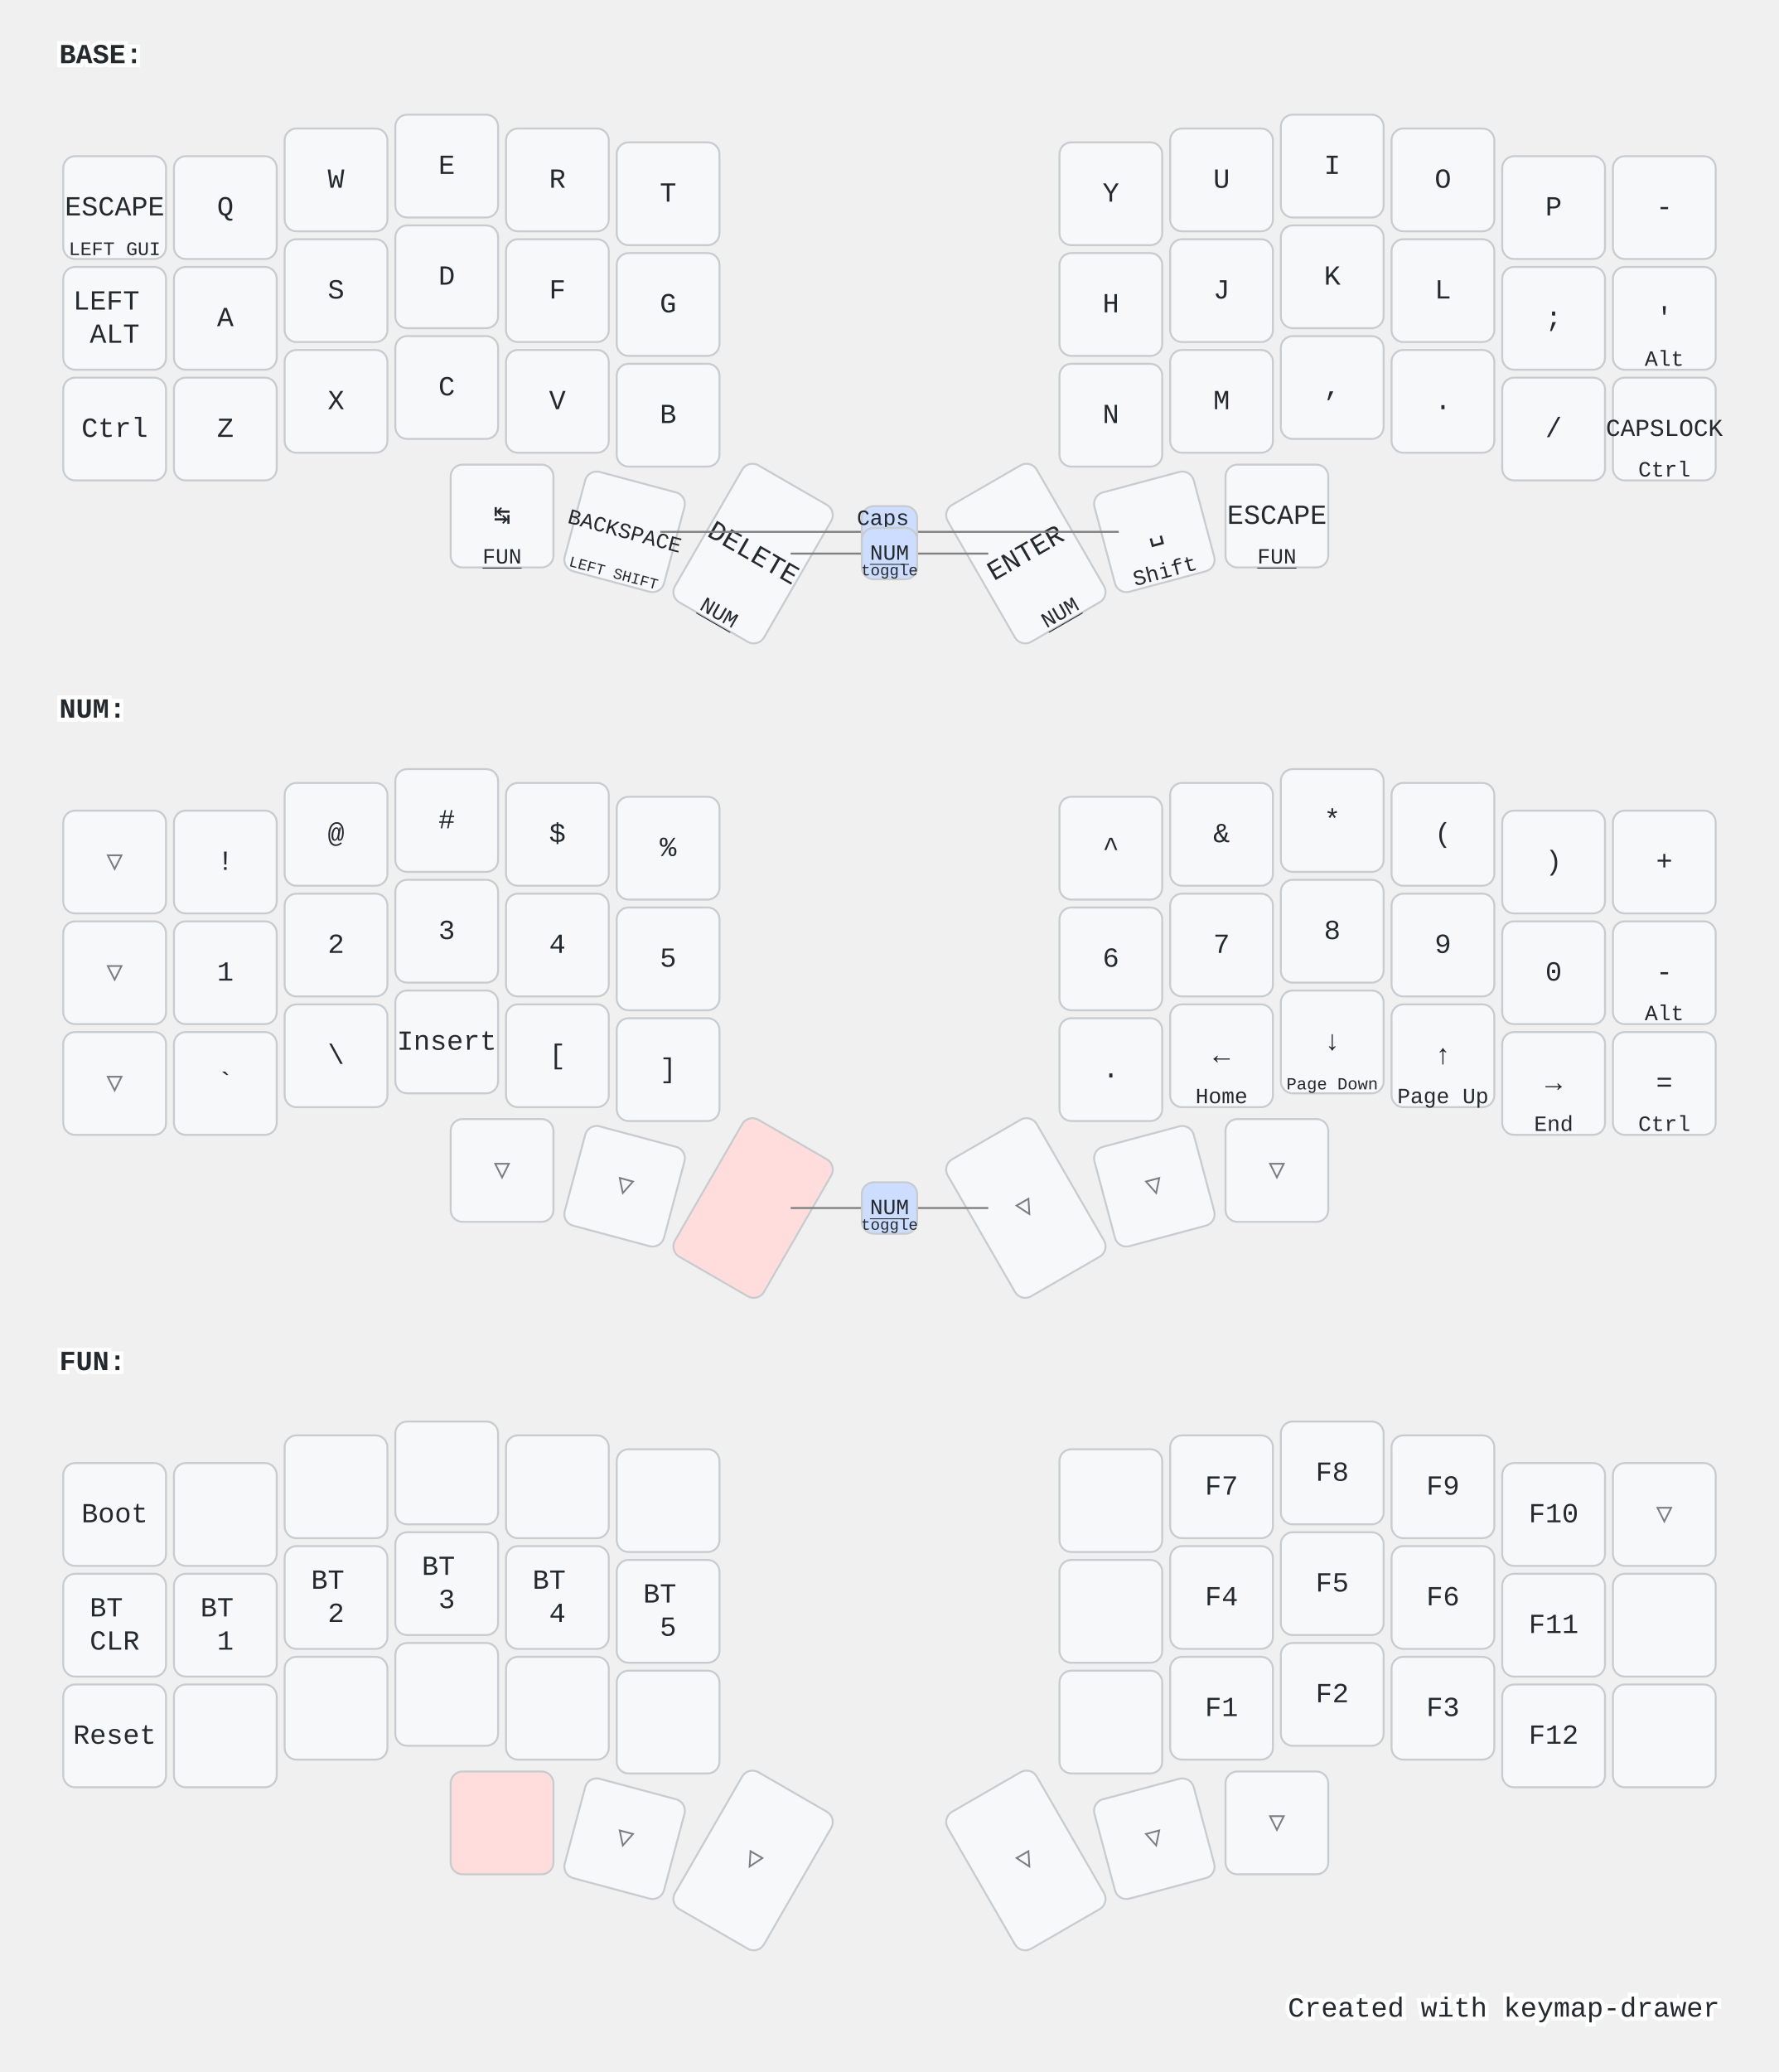
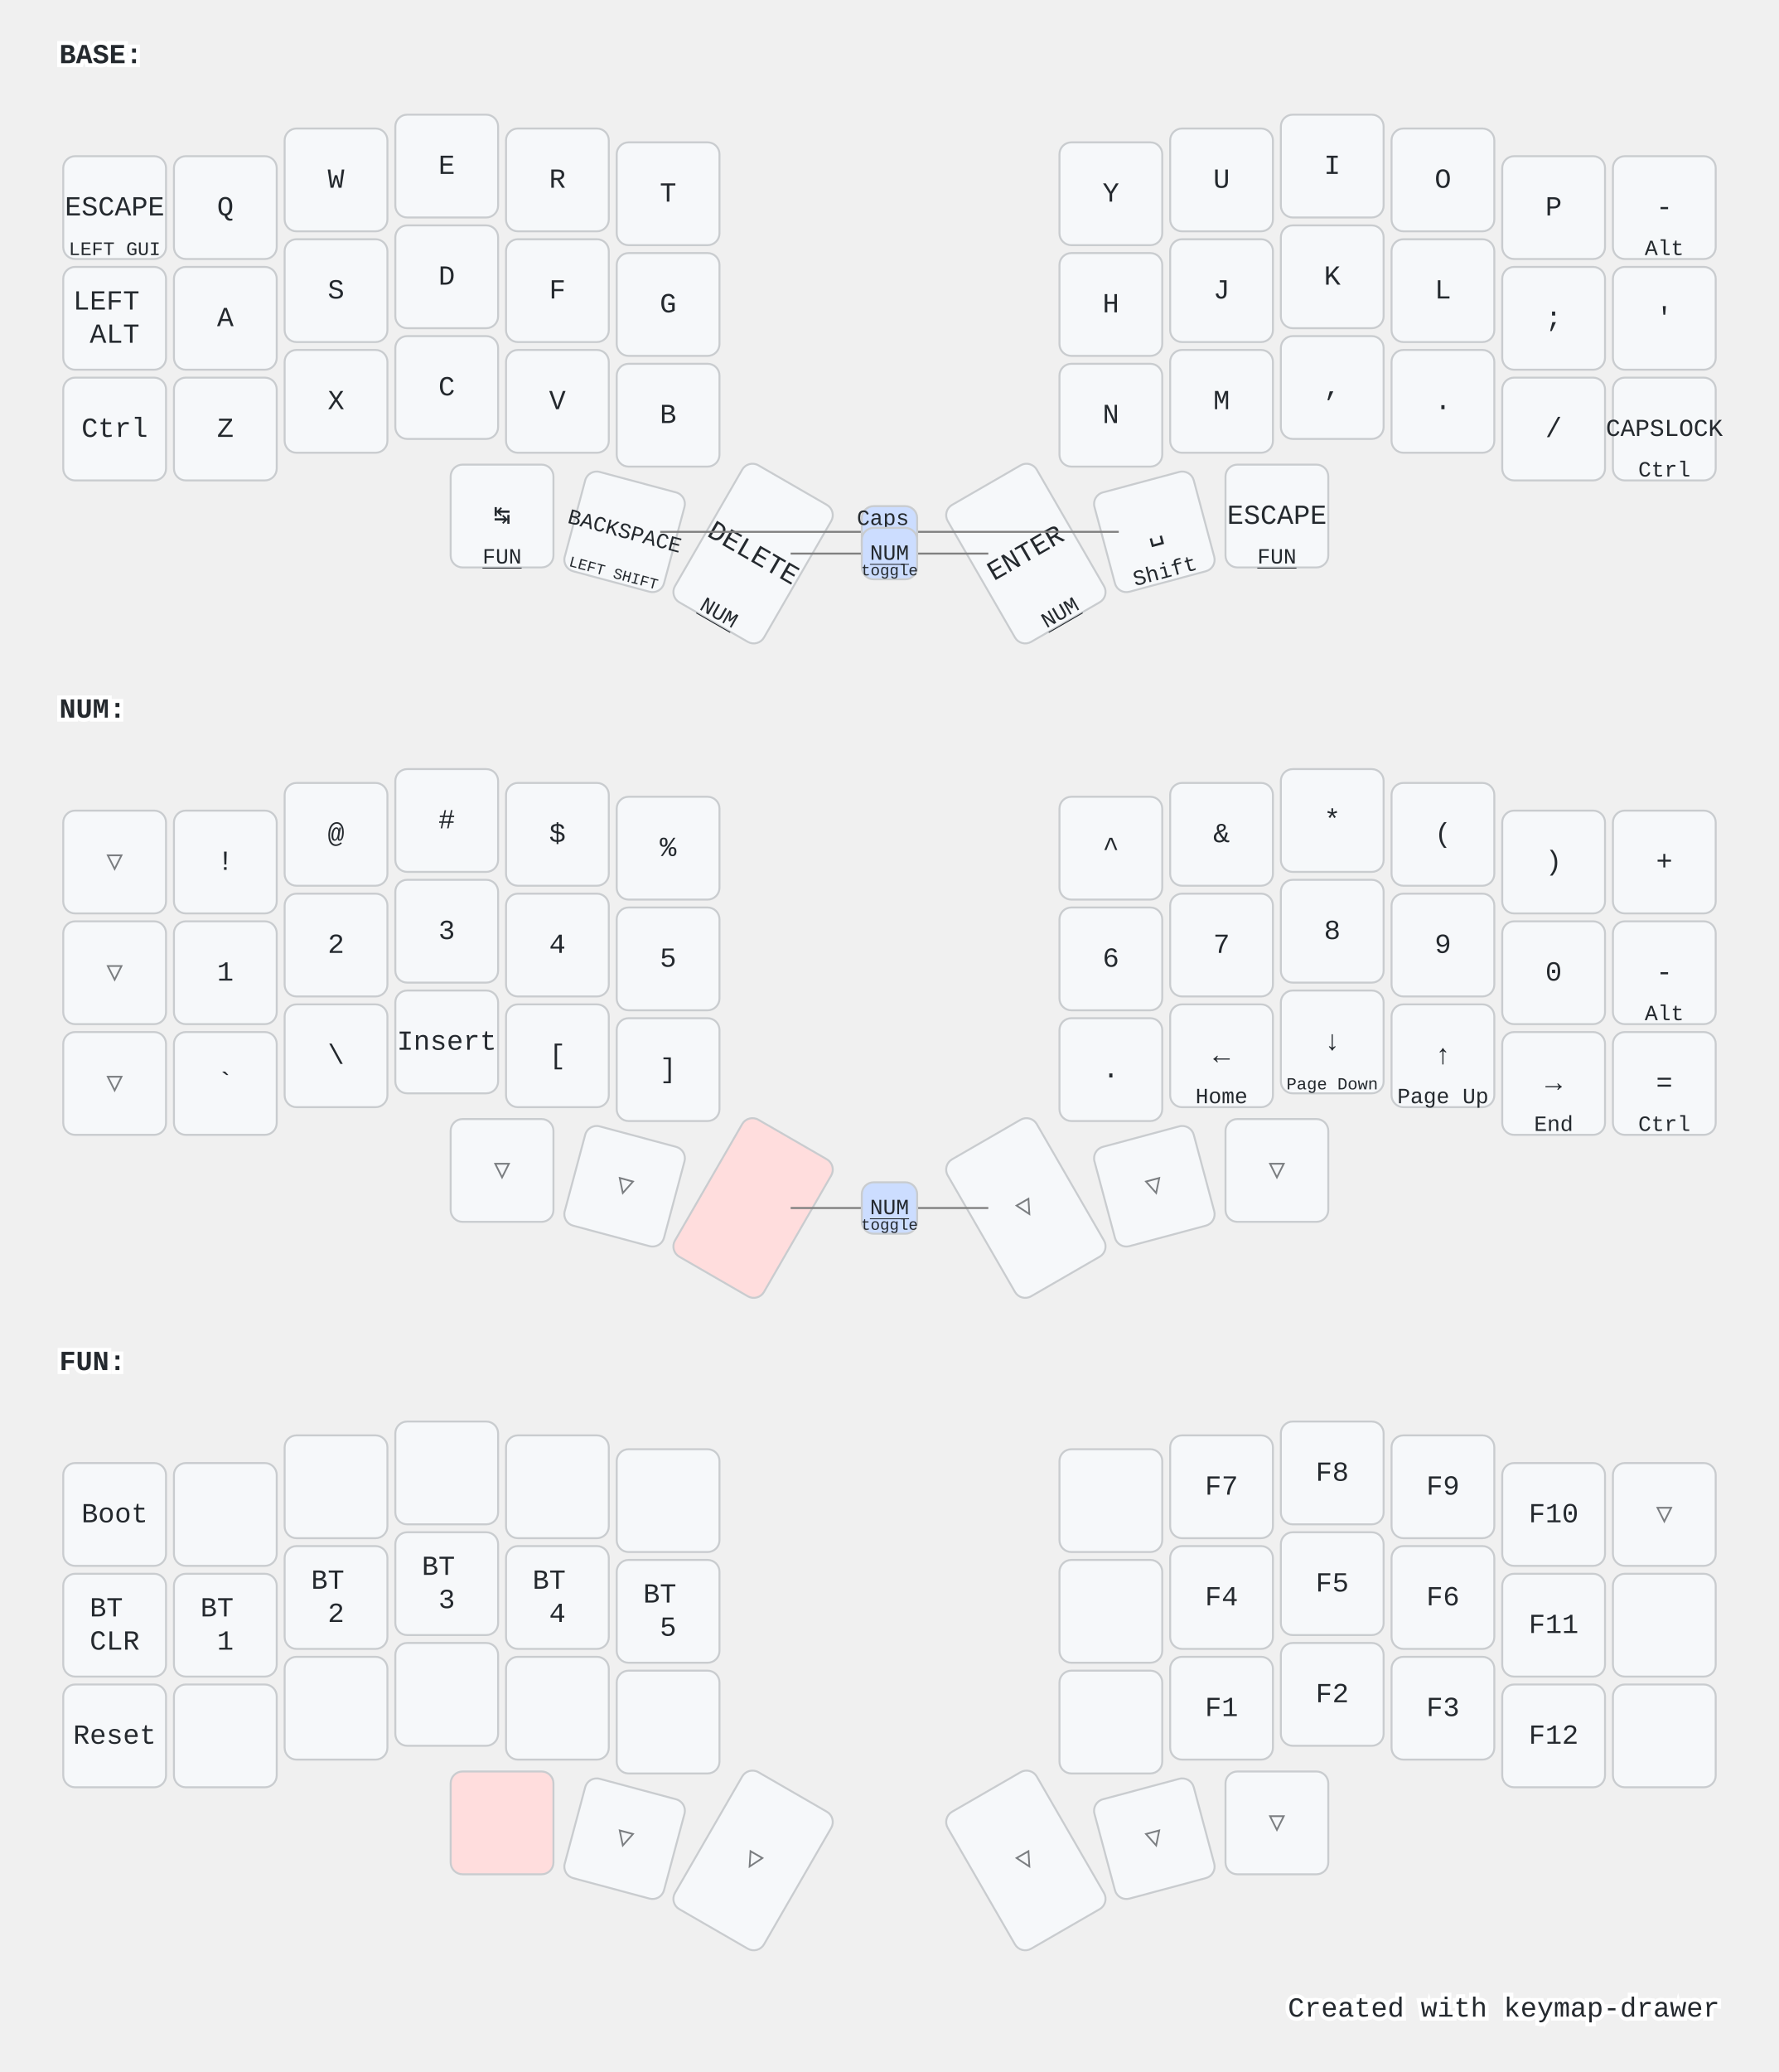
<svg xmlns="http://www.w3.org/2000/svg" width="900" height="1048" viewBox="0 0 900 1048" class="keymap">
  <style>/* inherit to force styles through use tags */
svg path {
    fill: inherit;
}

/* font and background color specifications */
svg.keymap {
    font-family: SFMono-Regular,Consolas,Liberation Mono,Menlo,monospace;
    font-size: 14px;
    font-kerning: normal;
    text-rendering: optimizeLegibility;
    fill: #24292e;
}

/* default key styling */
rect.key {
    fill: #f6f8fa;
}

rect.key, rect.combo {
    stroke: #c9cccf;
    stroke-width: 1;
}

/* default key side styling, only used is draw_key_sides is set */
rect.side {
    filter: brightness(90%);
}

/* color accent for combo boxes */
rect.combo, rect.combo-separate {
    fill: #cdf;
}

/* color accent for held keys */
rect.held, rect.combo.held {
    fill: #fdd;
}

/* color accent for ghost (optional) keys */
rect.ghost, rect.combo.ghost {
    stroke-dasharray: 4, 4;
    stroke-width: 2;
}

text {
    text-anchor: middle;
    dominant-baseline: middle;
}

/* styling for layer labels */
text.label {
    font-weight: bold;
    text-anchor: start;
    stroke: white;
    stroke-width: 4;
    paint-order: stroke;
}

/* styling for optional footer */
text.footer {
    text-anchor: end;
    dominant-baseline: auto;
    stroke: white;
    stroke-width: 4;
    paint-order: stroke;
}

/* styling for combo tap, and key non-tap label text */
text.combo, text.hold, text.shifted, text.left, text.right, text.tl, text.tr, text.bl, text.br {
    font-size: 11px;
}

text.hold, text.bl, text.br {
    text-anchor: middle;
    dominant-baseline: auto;
}

text.shifted, text.tl, text.tr {
    text-anchor: middle;
    dominant-baseline: hanging;
}

text.left, text.tl, text.bl {
    text-anchor: start;
}

text.right, text.tr, text.br {
    text-anchor: end;
}

text.layer-activator {
    text-decoration: underline;
}

/* styling for hold/shifted label text in combo box */
text.combo.hold, text.combo.shifted, text.combo.left, text.combo.right {
    font-size: 8px;
}

/* lighter symbol for transparent keys */
text.trans {
    fill: #7b7e81;
}

/* styling for combo dendrons */
path.combo {
    stroke-width: 1;
    stroke: gray;
    fill: none;
}

/* Start Tabler Icons Cleanup */
/* cannot use height/width with glyphs */
.icon-tabler &gt; path {
    fill: inherit;
    stroke: inherit;
    stroke-width: 2;
}
/* hide tabler's default box */
.icon-tabler &gt; path[stroke="none"][fill="none"] {
    visibility: hidden;
}
/* End Tabler Icons Cleanup */

@media (prefers-color-scheme: dark) {
svg.keymap { fill: #d1d6db; }
rect.key { fill: #3f4750; }
rect.key, rect.combo { stroke: #60666c; }
rect.combo, rect.combo-separate { fill: #1f3d7a; }
rect.held, rect.combo.held { fill: #854747; }
text.label, text.footer { stroke: black; }
text.trans { fill: #7e8184; }
path.combo { stroke: #7f7f7f; }

}</style>
  <g transform="translate(30, 0)" class="layer-BASE">
    <text x="0" y="28" class="label" id="BASE">BASE:</text>
    <g transform="translate(0, 56)">
      <g transform="translate(28, 49)" class="key keypos-0">
        <rect rx="6" ry="6" x="-26" y="-26" width="52" height="52" class="key" />
        <text x="0" y="0" class="key tap">ESCAPE</text>
        <text x="0" y="24" class="key hold">
          <tspan style="font-size: 88%">LEFT GUI</tspan>
        </text>
      </g>
      <g transform="translate(84, 49)" class="key keypos-1">
        <rect rx="6" ry="6" x="-26" y="-26" width="52" height="52" class="key" />
        <text x="0" y="0" class="key tap">Q</text>
      </g>
      <g transform="translate(140, 35)" class="key keypos-2">
        <rect rx="6" ry="6" x="-26" y="-26" width="52" height="52" class="key" />
        <text x="0" y="0" class="key tap">W</text>
      </g>
      <g transform="translate(196, 28)" class="key keypos-3">
        <rect rx="6" ry="6" x="-26" y="-26" width="52" height="52" class="key" />
        <text x="0" y="0" class="key tap">E</text>
      </g>
      <g transform="translate(252, 35)" class="key keypos-4">
        <rect rx="6" ry="6" x="-26" y="-26" width="52" height="52" class="key" />
        <text x="0" y="0" class="key tap">R</text>
      </g>
      <g transform="translate(308, 42)" class="key keypos-5">
        <rect rx="6" ry="6" x="-26" y="-26" width="52" height="52" class="key" />
        <text x="0" y="0" class="key tap">T</text>
      </g>
      <g transform="translate(532, 42)" class="key keypos-6">
        <rect rx="6" ry="6" x="-26" y="-26" width="52" height="52" class="key" />
        <text x="0" y="0" class="key tap">Y</text>
      </g>
      <g transform="translate(588, 35)" class="key keypos-7">
        <rect rx="6" ry="6" x="-26" y="-26" width="52" height="52" class="key" />
        <text x="0" y="0" class="key tap">U</text>
      </g>
      <g transform="translate(644, 28)" class="key keypos-8">
        <rect rx="6" ry="6" x="-26" y="-26" width="52" height="52" class="key" />
        <text x="0" y="0" class="key tap">I</text>
      </g>
      <g transform="translate(700, 35)" class="key keypos-9">
        <rect rx="6" ry="6" x="-26" y="-26" width="52" height="52" class="key" />
        <text x="0" y="0" class="key tap">O</text>
      </g>
      <g transform="translate(756, 49)" class="key keypos-10">
        <rect rx="6" ry="6" x="-26" y="-26" width="52" height="52" class="key" />
        <text x="0" y="0" class="key tap">P</text>
      </g>
      <g transform="translate(812, 49)" class="key keypos-11">
        <rect rx="6" ry="6" x="-26" y="-26" width="52" height="52" class="key" />
        <text x="0" y="0" class="key tap">-</text>
+         <text x="0" y="24" class="key hold">Alt</text>
      </g>
      <g transform="translate(28, 105)" class="key keypos-12">
        <rect rx="6" ry="6" x="-26" y="-26" width="52" height="52" class="key" />
        <text x="0" y="0" class="key tap">
          <tspan x="0" dy="-0.6em">LEFT</tspan>
          <tspan x="0" dy="1.2em">ALT</tspan>
        </text>
      </g>
      <g transform="translate(84, 105)" class="key keypos-13">
        <rect rx="6" ry="6" x="-26" y="-26" width="52" height="52" class="key" />
        <text x="0" y="0" class="key tap">A</text>
      </g>
      <g transform="translate(140, 91)" class="key keypos-14">
        <rect rx="6" ry="6" x="-26" y="-26" width="52" height="52" class="key" />
        <text x="0" y="0" class="key tap">S</text>
      </g>
      <g transform="translate(196, 84)" class="key keypos-15">
        <rect rx="6" ry="6" x="-26" y="-26" width="52" height="52" class="key" />
        <text x="0" y="0" class="key tap">D</text>
      </g>
      <g transform="translate(252, 91)" class="key keypos-16">
        <rect rx="6" ry="6" x="-26" y="-26" width="52" height="52" class="key" />
        <text x="0" y="0" class="key tap">F</text>
      </g>
      <g transform="translate(308, 98)" class="key keypos-17">
        <rect rx="6" ry="6" x="-26" y="-26" width="52" height="52" class="key" />
        <text x="0" y="0" class="key tap">G</text>
      </g>
      <g transform="translate(532, 98)" class="key keypos-18">
        <rect rx="6" ry="6" x="-26" y="-26" width="52" height="52" class="key" />
        <text x="0" y="0" class="key tap">H</text>
      </g>
      <g transform="translate(588, 91)" class="key keypos-19">
        <rect rx="6" ry="6" x="-26" y="-26" width="52" height="52" class="key" />
        <text x="0" y="0" class="key tap">J</text>
      </g>
      <g transform="translate(644, 84)" class="key keypos-20">
        <rect rx="6" ry="6" x="-26" y="-26" width="52" height="52" class="key" />
        <text x="0" y="0" class="key tap">K</text>
      </g>
      <g transform="translate(700, 91)" class="key keypos-21">
        <rect rx="6" ry="6" x="-26" y="-26" width="52" height="52" class="key" />
        <text x="0" y="0" class="key tap">L</text>
      </g>
      <g transform="translate(756, 105)" class="key keypos-22">
        <rect rx="6" ry="6" x="-26" y="-26" width="52" height="52" class="key" />
        <text x="0" y="0" class="key tap">;</text>
      </g>
      <g transform="translate(812, 105)" class="key keypos-23">
        <rect rx="6" ry="6" x="-26" y="-26" width="52" height="52" class="key" />
        <text x="0" y="0" class="key tap">'</text>
-         <text x="0" y="24" class="key hold">Alt</text>
      </g>
      <g transform="translate(28, 161)" class="key keypos-24">
        <rect rx="6" ry="6" x="-26" y="-26" width="52" height="52" class="key" />
        <text x="0" y="0" class="key tap">Ctrl</text>
      </g>
      <g transform="translate(84, 161)" class="key keypos-25">
        <rect rx="6" ry="6" x="-26" y="-26" width="52" height="52" class="key" />
        <text x="0" y="0" class="key tap">Z</text>
      </g>
      <g transform="translate(140, 147)" class="key keypos-26">
        <rect rx="6" ry="6" x="-26" y="-26" width="52" height="52" class="key" />
        <text x="0" y="0" class="key tap">X</text>
      </g>
      <g transform="translate(196, 140)" class="key keypos-27">
        <rect rx="6" ry="6" x="-26" y="-26" width="52" height="52" class="key" />
        <text x="0" y="0" class="key tap">C</text>
      </g>
      <g transform="translate(252, 147)" class="key keypos-28">
        <rect rx="6" ry="6" x="-26" y="-26" width="52" height="52" class="key" />
        <text x="0" y="0" class="key tap">V</text>
      </g>
      <g transform="translate(308, 154)" class="key keypos-29">
        <rect rx="6" ry="6" x="-26" y="-26" width="52" height="52" class="key" />
        <text x="0" y="0" class="key tap">B</text>
      </g>
      <g transform="translate(532, 154)" class="key keypos-30">
        <rect rx="6" ry="6" x="-26" y="-26" width="52" height="52" class="key" />
        <text x="0" y="0" class="key tap">N</text>
      </g>
      <g transform="translate(588, 147)" class="key keypos-31">
        <rect rx="6" ry="6" x="-26" y="-26" width="52" height="52" class="key" />
        <text x="0" y="0" class="key tap">M</text>
      </g>
      <g transform="translate(644, 140)" class="key keypos-32">
        <rect rx="6" ry="6" x="-26" y="-26" width="52" height="52" class="key" />
        <text x="0" y="0" class="key tap">,</text>
      </g>
      <g transform="translate(700, 147)" class="key keypos-33">
        <rect rx="6" ry="6" x="-26" y="-26" width="52" height="52" class="key" />
        <text x="0" y="0" class="key tap">.</text>
      </g>
      <g transform="translate(756, 161)" class="key keypos-34">
        <rect rx="6" ry="6" x="-26" y="-26" width="52" height="52" class="key" />
        <text x="0" y="0" class="key tap">/</text>
      </g>
      <g transform="translate(812, 161)" class="key keypos-35">
        <rect rx="6" ry="6" x="-26" y="-26" width="52" height="52" class="key" />
        <text x="0" y="0" class="key tap">
          <tspan style="font-size: 88%">CAPSLOCK</tspan>
        </text>
        <text x="0" y="24" class="key hold">Ctrl</text>
      </g>
      <g transform="translate(224, 205)" class="key keypos-36">
        <rect rx="6" ry="6" x="-26" y="-26" width="52" height="52" class="key" />
        <text x="0" y="0" class="key tap">↹</text>
        <a href="#FUN">
          <text x="0" y="24" class="key hold layer-activator">FUN</text>
        </a>
      </g>
      <g transform="translate(286, 213) rotate(15.0)" class="key keypos-37">
        <rect rx="6" ry="6" x="-26" y="-26" width="52" height="52" class="key" />
        <text x="0" y="0" class="key tap">
          <tspan style="font-size: 78%">BACKSPACE</tspan>
        </text>
        <text x="0" y="24" class="key hold">
          <tspan style="font-size: 70%">LEFT SHIFT</tspan>
        </text>
      </g>
      <g transform="translate(351, 224) rotate(30.0)" class="key keypos-38">
        <rect rx="6" ry="6" x="-26" y="-40" width="52" height="80" class="key" />
        <text x="0" y="0" class="key tap">DELETE</text>
        <a href="#NUM">
          <text x="0" y="38" class="key hold layer-activator">NUM</text>
        </a>
      </g>
      <g transform="translate(489, 224) rotate(-30.0)" class="key keypos-39">
        <rect rx="6" ry="6" x="-26" y="-40" width="52" height="80" class="key" />
        <text x="0" y="0" class="key tap">ENTER</text>
        <a href="#NUM">
          <text x="0" y="38" class="key hold layer-activator">NUM</text>
        </a>
      </g>
      <g transform="translate(554, 213) rotate(-15.0)" class="key keypos-40">
        <rect rx="6" ry="6" x="-26" y="-26" width="52" height="52" class="key" />
        <text x="0" y="0" class="key tap">␣</text>
        <text x="0" y="24" class="key hold">Shift</text>
      </g>
      <g transform="translate(616, 205)" class="key keypos-41">
        <rect rx="6" ry="6" x="-26" y="-26" width="52" height="52" class="key" />
        <text x="0" y="0" class="key tap">ESCAPE</text>
        <a href="#FUN">
          <text x="0" y="24" class="key hold layer-activator">FUN</text>
        </a>
      </g>
      <g class="combo combopos-0">
        <path d="M420,213 l-116,0" class="combo" />
        <path d="M420,213 l116,0" class="combo" />
        <rect rx="6" ry="6" x="406" y="200" width="28" height="26" class="combo" />
        <text x="420" y="213" class="combo tap">
          <tspan x="420" dy="-0.6em">Caps</tspan>
          <tspan x="420" dy="1.2em">Word</tspan>
        </text>
      </g>
      <g class="combo combopos-1">
        <path d="M420,224 l-50,0" class="combo" />
        <path d="M420,224 l50,0" class="combo" />
        <rect rx="6" ry="6" x="406" y="211" width="28" height="26" class="combo" />
        <a href="#NUM">
          <text x="420" y="224" class="combo tap layer-activator">NUM</text>
        </a>
        <text x="420" y="235" class="combo hold">toggle</text>
      </g>
    </g>
  </g>
  <g transform="translate(30, 331)" class="layer-NUM">
    <text x="0" y="28" class="label" id="NUM">NUM:</text>
    <g transform="translate(0, 56)">
      <g transform="translate(28, 49)" class="key trans keypos-0">
        <rect rx="6" ry="6" x="-26" y="-26" width="52" height="52" class="key trans" />
        <text x="0" y="0" class="key trans tap">▽</text>
      </g>
      <g transform="translate(84, 49)" class="key keypos-1">
        <rect rx="6" ry="6" x="-26" y="-26" width="52" height="52" class="key" />
        <text x="0" y="0" class="key tap">!</text>
      </g>
      <g transform="translate(140, 35)" class="key keypos-2">
        <rect rx="6" ry="6" x="-26" y="-26" width="52" height="52" class="key" />
        <text x="0" y="0" class="key tap">@</text>
      </g>
      <g transform="translate(196, 28)" class="key keypos-3">
        <rect rx="6" ry="6" x="-26" y="-26" width="52" height="52" class="key" />
        <text x="0" y="0" class="key tap">#</text>
      </g>
      <g transform="translate(252, 35)" class="key keypos-4">
        <rect rx="6" ry="6" x="-26" y="-26" width="52" height="52" class="key" />
        <text x="0" y="0" class="key tap">$</text>
      </g>
      <g transform="translate(308, 42)" class="key keypos-5">
        <rect rx="6" ry="6" x="-26" y="-26" width="52" height="52" class="key" />
        <text x="0" y="0" class="key tap">%</text>
      </g>
      <g transform="translate(532, 42)" class="key keypos-6">
        <rect rx="6" ry="6" x="-26" y="-26" width="52" height="52" class="key" />
        <text x="0" y="0" class="key tap">^</text>
      </g>
      <g transform="translate(588, 35)" class="key keypos-7">
        <rect rx="6" ry="6" x="-26" y="-26" width="52" height="52" class="key" />
        <text x="0" y="0" class="key tap">&amp;</text>
      </g>
      <g transform="translate(644, 28)" class="key keypos-8">
        <rect rx="6" ry="6" x="-26" y="-26" width="52" height="52" class="key" />
        <text x="0" y="0" class="key tap">*</text>
      </g>
      <g transform="translate(700, 35)" class="key keypos-9">
        <rect rx="6" ry="6" x="-26" y="-26" width="52" height="52" class="key" />
        <text x="0" y="0" class="key tap">(</text>
      </g>
      <g transform="translate(756, 49)" class="key keypos-10">
        <rect rx="6" ry="6" x="-26" y="-26" width="52" height="52" class="key" />
        <text x="0" y="0" class="key tap">)</text>
      </g>
      <g transform="translate(812, 49)" class="key keypos-11">
        <rect rx="6" ry="6" x="-26" y="-26" width="52" height="52" class="key" />
        <text x="0" y="0" class="key tap">+</text>
      </g>
      <g transform="translate(28, 105)" class="key trans keypos-12">
        <rect rx="6" ry="6" x="-26" y="-26" width="52" height="52" class="key trans" />
        <text x="0" y="0" class="key trans tap">▽</text>
      </g>
      <g transform="translate(84, 105)" class="key keypos-13">
        <rect rx="6" ry="6" x="-26" y="-26" width="52" height="52" class="key" />
        <text x="0" y="0" class="key tap">1</text>
      </g>
      <g transform="translate(140, 91)" class="key keypos-14">
        <rect rx="6" ry="6" x="-26" y="-26" width="52" height="52" class="key" />
        <text x="0" y="0" class="key tap">2</text>
      </g>
      <g transform="translate(196, 84)" class="key keypos-15">
        <rect rx="6" ry="6" x="-26" y="-26" width="52" height="52" class="key" />
        <text x="0" y="0" class="key tap">3</text>
      </g>
      <g transform="translate(252, 91)" class="key keypos-16">
        <rect rx="6" ry="6" x="-26" y="-26" width="52" height="52" class="key" />
        <text x="0" y="0" class="key tap">4</text>
      </g>
      <g transform="translate(308, 98)" class="key keypos-17">
        <rect rx="6" ry="6" x="-26" y="-26" width="52" height="52" class="key" />
        <text x="0" y="0" class="key tap">5</text>
      </g>
      <g transform="translate(532, 98)" class="key keypos-18">
        <rect rx="6" ry="6" x="-26" y="-26" width="52" height="52" class="key" />
        <text x="0" y="0" class="key tap">6</text>
      </g>
      <g transform="translate(588, 91)" class="key keypos-19">
        <rect rx="6" ry="6" x="-26" y="-26" width="52" height="52" class="key" />
        <text x="0" y="0" class="key tap">7</text>
      </g>
      <g transform="translate(644, 84)" class="key keypos-20">
        <rect rx="6" ry="6" x="-26" y="-26" width="52" height="52" class="key" />
        <text x="0" y="0" class="key tap">8</text>
      </g>
      <g transform="translate(700, 91)" class="key keypos-21">
        <rect rx="6" ry="6" x="-26" y="-26" width="52" height="52" class="key" />
        <text x="0" y="0" class="key tap">9</text>
      </g>
      <g transform="translate(756, 105)" class="key keypos-22">
        <rect rx="6" ry="6" x="-26" y="-26" width="52" height="52" class="key" />
        <text x="0" y="0" class="key tap">0</text>
      </g>
      <g transform="translate(812, 105)" class="key keypos-23">
        <rect rx="6" ry="6" x="-26" y="-26" width="52" height="52" class="key" />
        <text x="0" y="0" class="key tap">-</text>
        <text x="0" y="24" class="key hold">Alt</text>
      </g>
      <g transform="translate(28, 161)" class="key trans keypos-24">
        <rect rx="6" ry="6" x="-26" y="-26" width="52" height="52" class="key trans" />
        <text x="0" y="0" class="key trans tap">▽</text>
      </g>
      <g transform="translate(84, 161)" class="key keypos-25">
        <rect rx="6" ry="6" x="-26" y="-26" width="52" height="52" class="key" />
        <text x="0" y="0" class="key tap">`</text>
      </g>
      <g transform="translate(140, 147)" class="key keypos-26">
        <rect rx="6" ry="6" x="-26" y="-26" width="52" height="52" class="key" />
        <text x="0" y="0" class="key tap">\</text>
      </g>
      <g transform="translate(196, 140)" class="key keypos-27">
        <rect rx="6" ry="6" x="-26" y="-26" width="52" height="52" class="key" />
        <text x="0" y="0" class="key tap">Insert</text>
      </g>
      <g transform="translate(252, 147)" class="key keypos-28">
        <rect rx="6" ry="6" x="-26" y="-26" width="52" height="52" class="key" />
        <text x="0" y="0" class="key tap">[</text>
      </g>
      <g transform="translate(308, 154)" class="key keypos-29">
        <rect rx="6" ry="6" x="-26" y="-26" width="52" height="52" class="key" />
        <text x="0" y="0" class="key tap">]</text>
      </g>
      <g transform="translate(532, 154)" class="key keypos-30">
        <rect rx="6" ry="6" x="-26" y="-26" width="52" height="52" class="key" />
        <text x="0" y="0" class="key tap">.</text>
      </g>
      <g transform="translate(588, 147)" class="key keypos-31">
        <rect rx="6" ry="6" x="-26" y="-26" width="52" height="52" class="key" />
        <text x="0" y="0" class="key tap">←</text>
        <text x="0" y="24" class="key hold">Home</text>
      </g>
      <g transform="translate(644, 140)" class="key keypos-32">
        <rect rx="6" ry="6" x="-26" y="-26" width="52" height="52" class="key" />
        <text x="0" y="0" class="key tap">↓</text>
        <text x="0" y="24" class="key hold">
          <tspan style="font-size: 78%">Page Down</tspan>
        </text>
      </g>
      <g transform="translate(700, 147)" class="key keypos-33">
        <rect rx="6" ry="6" x="-26" y="-26" width="52" height="52" class="key" />
        <text x="0" y="0" class="key tap">↑</text>
        <text x="0" y="24" class="key hold">Page Up</text>
      </g>
      <g transform="translate(756, 161)" class="key keypos-34">
        <rect rx="6" ry="6" x="-26" y="-26" width="52" height="52" class="key" />
        <text x="0" y="0" class="key tap">→</text>
        <text x="0" y="24" class="key hold">End</text>
      </g>
      <g transform="translate(812, 161)" class="key keypos-35">
        <rect rx="6" ry="6" x="-26" y="-26" width="52" height="52" class="key" />
        <text x="0" y="0" class="key tap">=</text>
        <text x="0" y="24" class="key hold">Ctrl</text>
      </g>
      <g transform="translate(224, 205)" class="key trans keypos-36">
        <rect rx="6" ry="6" x="-26" y="-26" width="52" height="52" class="key trans" />
        <text x="0" y="0" class="key trans tap">▽</text>
      </g>
      <g transform="translate(286, 213) rotate(15.0)" class="key trans keypos-37">
        <rect rx="6" ry="6" x="-26" y="-26" width="52" height="52" class="key trans" />
        <text x="0" y="0" class="key trans tap">▽</text>
      </g>
      <g transform="translate(351, 224) rotate(30.0)" class="key held keypos-38">
        <rect rx="6" ry="6" x="-26" y="-40" width="52" height="80" class="key held" />
      </g>
      <g transform="translate(489, 224) rotate(-30.0)" class="key trans keypos-39">
        <rect rx="6" ry="6" x="-26" y="-40" width="52" height="80" class="key trans" />
        <text x="0" y="0" class="key trans tap">▽</text>
      </g>
      <g transform="translate(554, 213) rotate(-15.0)" class="key trans keypos-40">
        <rect rx="6" ry="6" x="-26" y="-26" width="52" height="52" class="key trans" />
        <text x="0" y="0" class="key trans tap">▽</text>
      </g>
      <g transform="translate(616, 205)" class="key trans keypos-41">
        <rect rx="6" ry="6" x="-26" y="-26" width="52" height="52" class="key trans" />
        <text x="0" y="0" class="key trans tap">▽</text>
      </g>
      <g class="combo combopos-0">
        <path d="M420,224 l-50,0" class="combo" />
        <path d="M420,224 l50,0" class="combo" />
        <rect rx="6" ry="6" x="406" y="211" width="28" height="26" class="combo" />
        <a href="#NUM">
          <text x="420" y="224" class="combo tap layer-activator">NUM</text>
        </a>
        <text x="420" y="235" class="combo hold">toggle</text>
      </g>
    </g>
  </g>
  <g transform="translate(30, 661)" class="layer-FUN">
    <text x="0" y="28" class="label" id="FUN">FUN:</text>
    <g transform="translate(0, 56)">
      <g transform="translate(28, 49)" class="key keypos-0">
        <rect rx="6" ry="6" x="-26" y="-26" width="52" height="52" class="key" />
        <text x="0" y="0" class="key tap">Boot</text>
      </g>
      <g transform="translate(84, 49)" class="key keypos-1">
        <rect rx="6" ry="6" x="-26" y="-26" width="52" height="52" class="key" />
      </g>
      <g transform="translate(140, 35)" class="key keypos-2">
        <rect rx="6" ry="6" x="-26" y="-26" width="52" height="52" class="key" />
      </g>
      <g transform="translate(196, 28)" class="key keypos-3">
        <rect rx="6" ry="6" x="-26" y="-26" width="52" height="52" class="key" />
      </g>
      <g transform="translate(252, 35)" class="key keypos-4">
        <rect rx="6" ry="6" x="-26" y="-26" width="52" height="52" class="key" />
      </g>
      <g transform="translate(308, 42)" class="key keypos-5">
        <rect rx="6" ry="6" x="-26" y="-26" width="52" height="52" class="key" />
      </g>
      <g transform="translate(532, 42)" class="key keypos-6">
        <rect rx="6" ry="6" x="-26" y="-26" width="52" height="52" class="key" />
      </g>
      <g transform="translate(588, 35)" class="key keypos-7">
        <rect rx="6" ry="6" x="-26" y="-26" width="52" height="52" class="key" />
        <text x="0" y="0" class="key tap">F7</text>
      </g>
      <g transform="translate(644, 28)" class="key keypos-8">
        <rect rx="6" ry="6" x="-26" y="-26" width="52" height="52" class="key" />
        <text x="0" y="0" class="key tap">F8</text>
      </g>
      <g transform="translate(700, 35)" class="key keypos-9">
        <rect rx="6" ry="6" x="-26" y="-26" width="52" height="52" class="key" />
        <text x="0" y="0" class="key tap">F9</text>
      </g>
      <g transform="translate(756, 49)" class="key keypos-10">
        <rect rx="6" ry="6" x="-26" y="-26" width="52" height="52" class="key" />
        <text x="0" y="0" class="key tap">F10</text>
      </g>
      <g transform="translate(812, 49)" class="key trans keypos-11">
        <rect rx="6" ry="6" x="-26" y="-26" width="52" height="52" class="key trans" />
        <text x="0" y="0" class="key trans tap">▽</text>
      </g>
      <g transform="translate(28, 105)" class="key keypos-12">
        <rect rx="6" ry="6" x="-26" y="-26" width="52" height="52" class="key" />
        <text x="0" y="0" class="key tap">
          <tspan x="0" dy="-0.6em">BT</tspan>
          <tspan x="0" dy="1.2em">CLR</tspan>
        </text>
      </g>
      <g transform="translate(84, 105)" class="key keypos-13">
        <rect rx="6" ry="6" x="-26" y="-26" width="52" height="52" class="key" />
        <text x="0" y="0" class="key tap">
          <tspan x="0" dy="-0.6em">BT</tspan>
          <tspan x="0" dy="1.2em">1</tspan>
        </text>
      </g>
      <g transform="translate(140, 91)" class="key keypos-14">
        <rect rx="6" ry="6" x="-26" y="-26" width="52" height="52" class="key" />
        <text x="0" y="0" class="key tap">
          <tspan x="0" dy="-0.6em">BT</tspan>
          <tspan x="0" dy="1.2em">2</tspan>
        </text>
      </g>
      <g transform="translate(196, 84)" class="key keypos-15">
        <rect rx="6" ry="6" x="-26" y="-26" width="52" height="52" class="key" />
        <text x="0" y="0" class="key tap">
          <tspan x="0" dy="-0.6em">BT</tspan>
          <tspan x="0" dy="1.2em">3</tspan>
        </text>
      </g>
      <g transform="translate(252, 91)" class="key keypos-16">
        <rect rx="6" ry="6" x="-26" y="-26" width="52" height="52" class="key" />
        <text x="0" y="0" class="key tap">
          <tspan x="0" dy="-0.6em">BT</tspan>
          <tspan x="0" dy="1.2em">4</tspan>
        </text>
      </g>
      <g transform="translate(308, 98)" class="key keypos-17">
        <rect rx="6" ry="6" x="-26" y="-26" width="52" height="52" class="key" />
        <text x="0" y="0" class="key tap">
          <tspan x="0" dy="-0.6em">BT</tspan>
          <tspan x="0" dy="1.2em">5</tspan>
        </text>
      </g>
      <g transform="translate(532, 98)" class="key keypos-18">
        <rect rx="6" ry="6" x="-26" y="-26" width="52" height="52" class="key" />
      </g>
      <g transform="translate(588, 91)" class="key keypos-19">
        <rect rx="6" ry="6" x="-26" y="-26" width="52" height="52" class="key" />
        <text x="0" y="0" class="key tap">F4</text>
      </g>
      <g transform="translate(644, 84)" class="key keypos-20">
        <rect rx="6" ry="6" x="-26" y="-26" width="52" height="52" class="key" />
        <text x="0" y="0" class="key tap">F5</text>
      </g>
      <g transform="translate(700, 91)" class="key keypos-21">
        <rect rx="6" ry="6" x="-26" y="-26" width="52" height="52" class="key" />
        <text x="0" y="0" class="key tap">F6</text>
      </g>
      <g transform="translate(756, 105)" class="key keypos-22">
        <rect rx="6" ry="6" x="-26" y="-26" width="52" height="52" class="key" />
        <text x="0" y="0" class="key tap">F11</text>
      </g>
      <g transform="translate(812, 105)" class="key keypos-23">
        <rect rx="6" ry="6" x="-26" y="-26" width="52" height="52" class="key" />
      </g>
      <g transform="translate(28, 161)" class="key keypos-24">
        <rect rx="6" ry="6" x="-26" y="-26" width="52" height="52" class="key" />
        <text x="0" y="0" class="key tap">Reset</text>
      </g>
      <g transform="translate(84, 161)" class="key keypos-25">
        <rect rx="6" ry="6" x="-26" y="-26" width="52" height="52" class="key" />
      </g>
      <g transform="translate(140, 147)" class="key keypos-26">
        <rect rx="6" ry="6" x="-26" y="-26" width="52" height="52" class="key" />
      </g>
      <g transform="translate(196, 140)" class="key keypos-27">
        <rect rx="6" ry="6" x="-26" y="-26" width="52" height="52" class="key" />
      </g>
      <g transform="translate(252, 147)" class="key keypos-28">
        <rect rx="6" ry="6" x="-26" y="-26" width="52" height="52" class="key" />
      </g>
      <g transform="translate(308, 154)" class="key keypos-29">
        <rect rx="6" ry="6" x="-26" y="-26" width="52" height="52" class="key" />
      </g>
      <g transform="translate(532, 154)" class="key keypos-30">
        <rect rx="6" ry="6" x="-26" y="-26" width="52" height="52" class="key" />
      </g>
      <g transform="translate(588, 147)" class="key keypos-31">
        <rect rx="6" ry="6" x="-26" y="-26" width="52" height="52" class="key" />
        <text x="0" y="0" class="key tap">F1</text>
      </g>
      <g transform="translate(644, 140)" class="key keypos-32">
        <rect rx="6" ry="6" x="-26" y="-26" width="52" height="52" class="key" />
        <text x="0" y="0" class="key tap">F2</text>
      </g>
      <g transform="translate(700, 147)" class="key keypos-33">
        <rect rx="6" ry="6" x="-26" y="-26" width="52" height="52" class="key" />
        <text x="0" y="0" class="key tap">F3</text>
      </g>
      <g transform="translate(756, 161)" class="key keypos-34">
        <rect rx="6" ry="6" x="-26" y="-26" width="52" height="52" class="key" />
        <text x="0" y="0" class="key tap">F12</text>
      </g>
      <g transform="translate(812, 161)" class="key keypos-35">
        <rect rx="6" ry="6" x="-26" y="-26" width="52" height="52" class="key" />
      </g>
      <g transform="translate(224, 205)" class="key held keypos-36">
        <rect rx="6" ry="6" x="-26" y="-26" width="52" height="52" class="key held" />
      </g>
      <g transform="translate(286, 213) rotate(15.0)" class="key trans keypos-37">
        <rect rx="6" ry="6" x="-26" y="-26" width="52" height="52" class="key trans" />
        <text x="0" y="0" class="key trans tap">▽</text>
      </g>
      <g transform="translate(351, 224) rotate(30.0)" class="key trans keypos-38">
        <rect rx="6" ry="6" x="-26" y="-40" width="52" height="80" class="key trans" />
        <text x="0" y="0" class="key trans tap">▽</text>
      </g>
      <g transform="translate(489, 224) rotate(-30.0)" class="key trans keypos-39">
        <rect rx="6" ry="6" x="-26" y="-40" width="52" height="80" class="key trans" />
        <text x="0" y="0" class="key trans tap">▽</text>
      </g>
      <g transform="translate(554, 213) rotate(-15.0)" class="key trans keypos-40">
        <rect rx="6" ry="6" x="-26" y="-26" width="52" height="52" class="key trans" />
        <text x="0" y="0" class="key trans tap">▽</text>
      </g>
      <g transform="translate(616, 205)" class="key trans keypos-41">
        <rect rx="6" ry="6" x="-26" y="-26" width="52" height="52" class="key trans" />
        <text x="0" y="0" class="key trans tap">▽</text>
      </g>
    </g>
  </g>
  <text x="870.0" y="1020.0" class="footer">Created with <a href="https://github.com/caksoylar/keymap-drawer">keymap-drawer</a>
  </text>
</svg>
